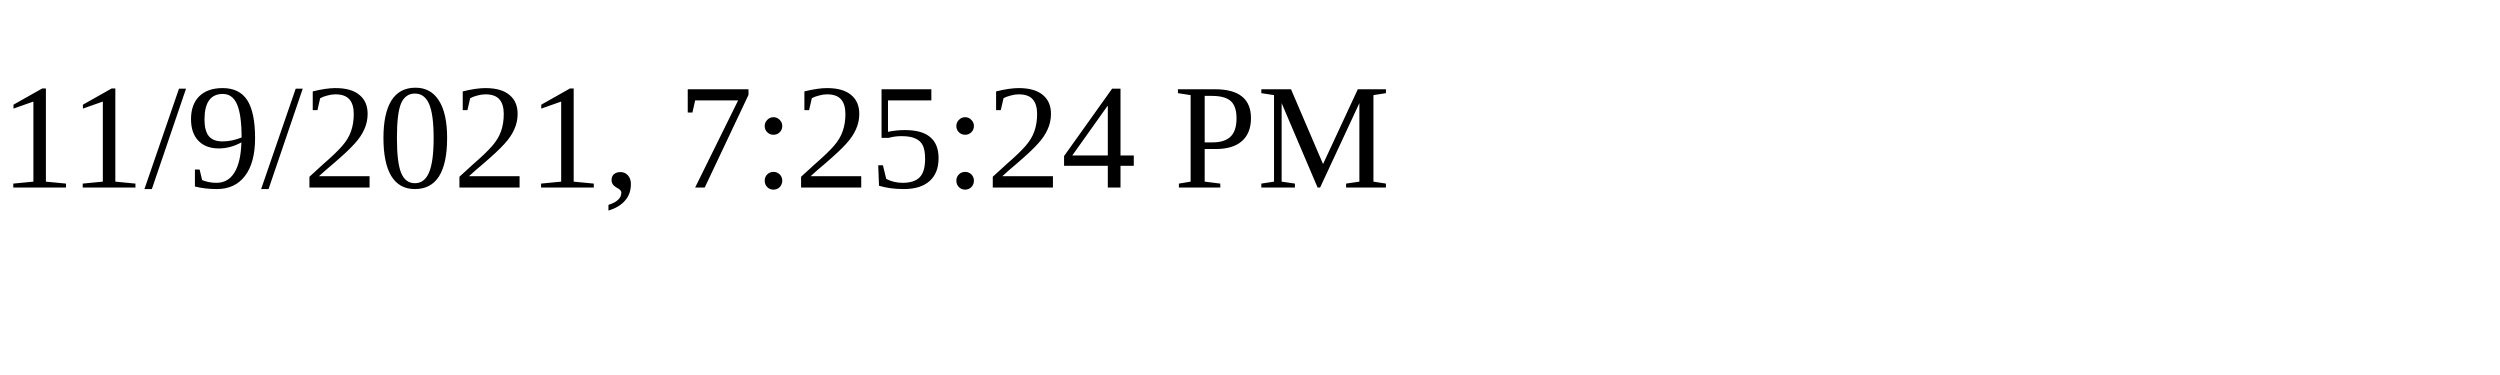
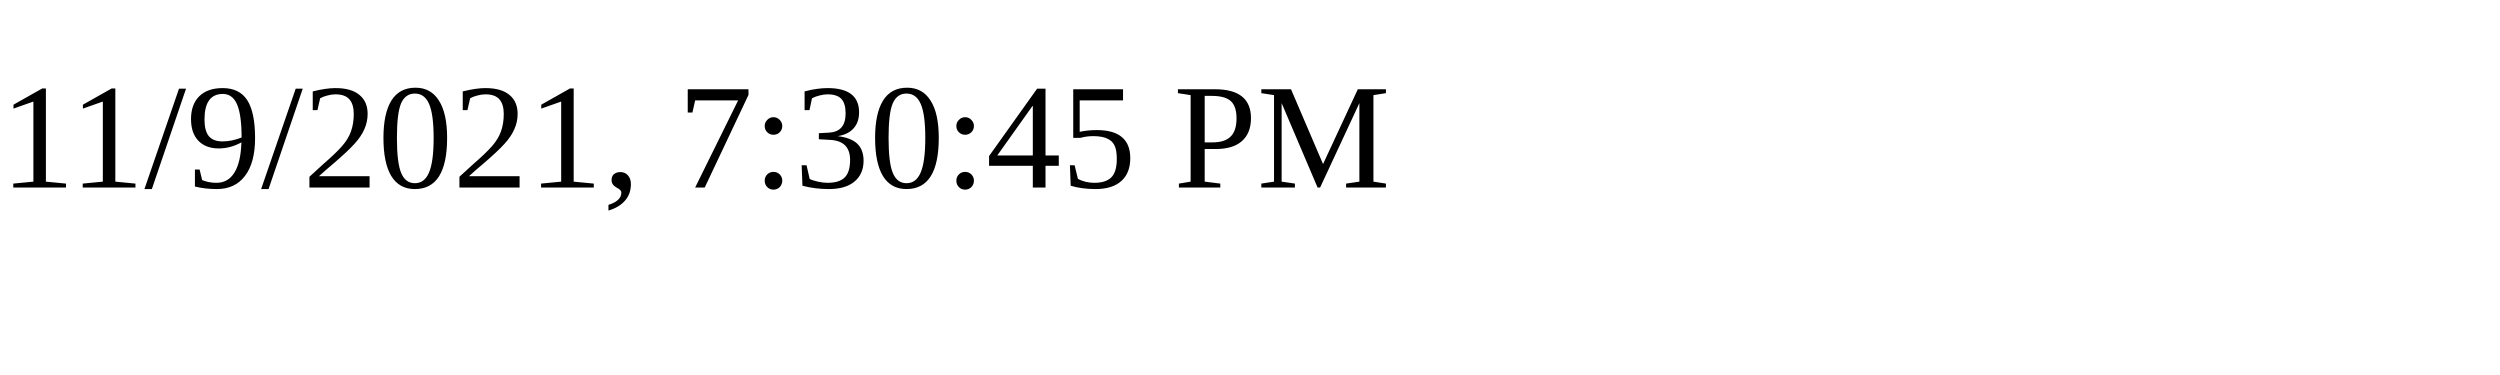
<svg xmlns="http://www.w3.org/2000/svg" height="30" width="200">
-   <text x="0" y="15">11/9/2021, 7:25:24 PM</text>
+   <text x="0" y="15">11/9/2021, 7:30:45 PM</text>
</svg>
